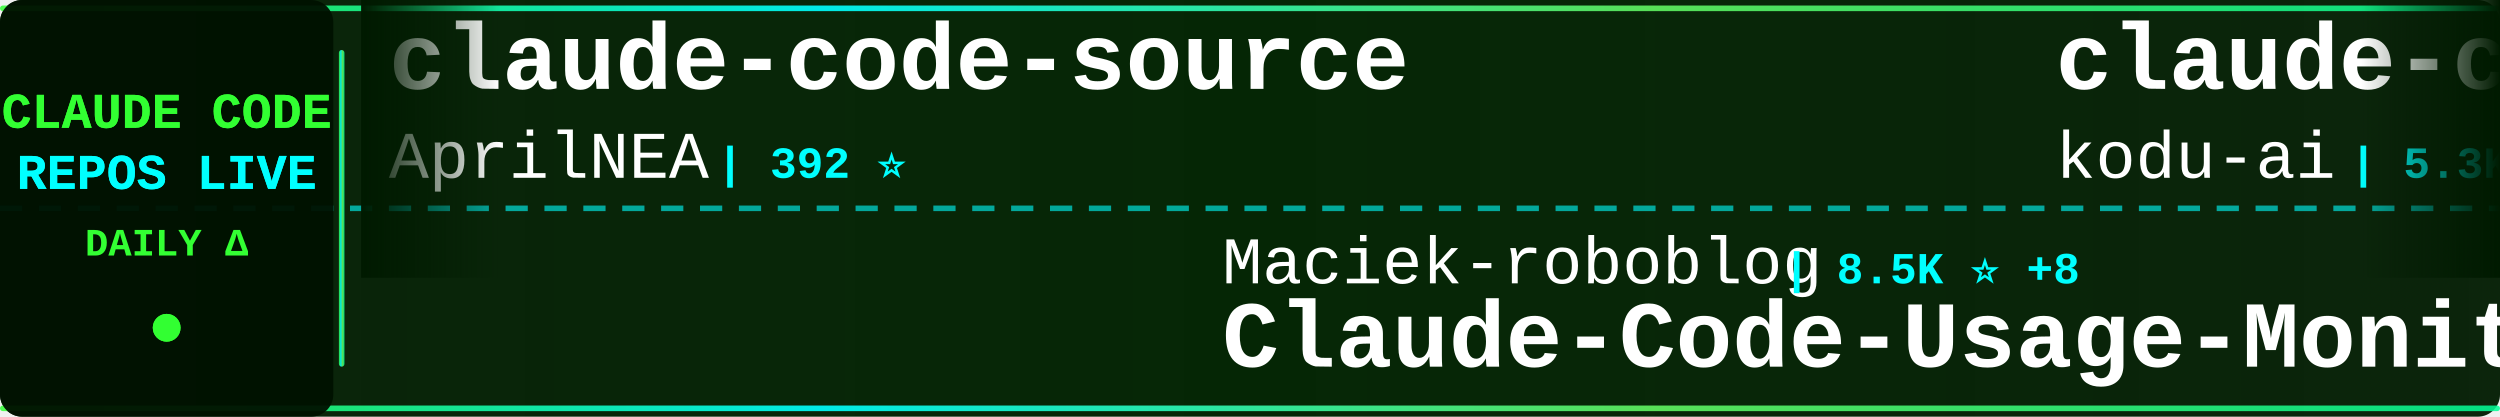
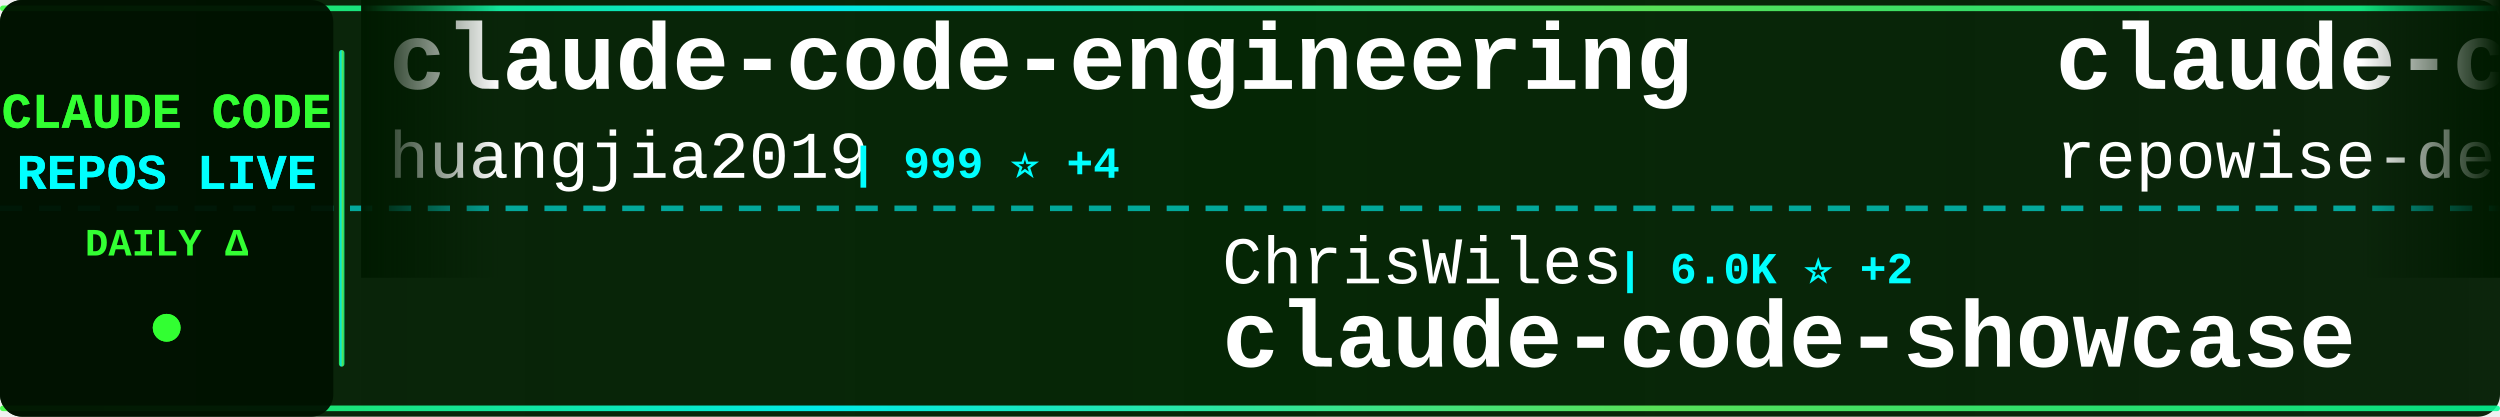
<svg xmlns="http://www.w3.org/2000/svg" width="900" height="150">
  <defs>
    <linearGradient id="tickerBg" x1="0%" y1="0%" x2="100%" y2="0%">
      <stop offset="0%" style="stop-color:#001a00;stop-opacity:0.95" />
      <stop offset="50%" style="stop-color:#002200;stop-opacity:0.98" />
      <stop offset="100%" style="stop-color:#001a00;stop-opacity:0.95" />
    </linearGradient>
    <linearGradient id="borderGrad" x1="0%" y1="0%" x2="100%" y2="0%">
      <stop offset="0%" style="stop-color:#33ff33;stop-opacity:0.85">
        <animate attributeName="stop-opacity" values="0.85;1;0.85" dur="2s" repeatCount="indefinite" />
      </stop>
      <stop offset="33%" style="stop-color:#00ffff;stop-opacity:0.9">
        <animate attributeName="stop-opacity" values="0.9;1;0.9" dur="2.2s" repeatCount="indefinite" />
      </stop>
      <stop offset="66%" style="stop-color:#66ff66;stop-opacity:0.85">
        <animate attributeName="stop-opacity" values="0.85;1;0.85" dur="1.8s" repeatCount="indefinite" />
      </stop>
      <stop offset="100%" style="stop-color:#00ff99;stop-opacity:0.85">
        <animate attributeName="stop-opacity" values="0.85;1;0.85" dur="2s" repeatCount="indefinite" />
      </stop>
    </linearGradient>
    <filter id="textGlow">
      <feGaussianBlur stdDeviation="0.1" result="coloredBlur" />
      <feMerge>
        <feMergeNode in="coloredBlur" />
        <feMergeNode in="SourceGraphic" />
      </feMerge>
    </filter>
    <filter id="metricGlow">
      <feGaussianBlur stdDeviation="0.2" result="coloredBlur" />
      <feMerge>
        <feMergeNode in="coloredBlur" />
        <feMergeNode in="SourceGraphic" />
      </feMerge>
    </filter>
    <linearGradient id="leftFade" x1="0%" y1="0%" x2="100%" y2="0%">
      <stop offset="0%" style="stop-color:#001a00;stop-opacity:1" />
      <stop offset="100%" style="stop-color:#001a00;stop-opacity:0" />
    </linearGradient>
    <linearGradient id="rightFade" x1="0%" y1="0%" x2="100%" y2="0%">
      <stop offset="0%" style="stop-color:#001a00;stop-opacity:0" />
      <stop offset="100%" style="stop-color:#001a00;stop-opacity:1" />
    </linearGradient>
  </defs>
  <rect width="900" height="150" fill="url(#tickerBg)" rx="8" />
  <rect x="0" y="2" width="900" height="2" fill="url(#borderGrad)" rx="1" />
  <rect x="0" y="146" width="900" height="2" fill="url(#borderGrad)" rx="1" />
  <line x1="0" y1="75" x2="900" y2="75" stroke="#00ffff" stroke-width="2" stroke-dasharray="8 6" opacity="0.6" />
  <rect x="0" y="0" width="120" height="150" fill="#001100" opacity="0.95" rx="8" />
  <text x="60" y="46" font-family="'Courier New', monospace" font-size="18" font-weight="bold" fill="#33ff33" text-anchor="middle" filter="url(#textGlow)">
    CLAUDE CODE
  </text>
  <text x="60" y="68" font-family="'Courier New', monospace" font-size="18" font-weight="bold" fill="#00ffff" text-anchor="middle" filter="url(#textGlow)">
    REPOS LIVE
  </text>
  <text x="60" y="92" font-family="'Courier New', monospace" font-size="14" font-weight="bold" fill="#33ff33" text-anchor="middle">
    DAILY Δ
  </text>
  <circle cx="60" cy="118" r="5" fill="#33ff33" filter="url(#metricGlow)">
    <animate attributeName="r" values="4;6;4" dur="1.5s" repeatCount="indefinite" />
    <animate attributeName="opacity" values="0.6;1;0.6" dur="1.5s" repeatCount="indefinite" />
  </circle>
  <rect x="122" y="18" width="2" height="114" fill="url(#borderGrad)" rx="1" />
  <clipPath id="tickerClip">
    <rect x="130" y="0" width="770" height="150" />
  </clipPath>
  <g clip-path="url(#tickerClip)">
    <g id="tickerItems">
      <animateTransform attributeName="transform" attributeType="XML" type="translate" from="0 0" to="-3000 0" dur="54s" repeatCount="indefinite" />
      <g transform="translate(0, 0)">
-         <text x="140" y="32" font-family="'Courier New', monospace" font-size="34" font-weight="bold" fill="#ffffff">claude-code-source</text>
-         <text x="140" y="64" font-family="'Courier New', monospace" font-size="24" font-weight="normal" fill="#ffffff" opacity="1.0">AprilNEA</text>
-         <text x="258" y="64" font-family="'Courier New', monospace" font-size="16" font-weight="bold" fill="#00ffff"> | 392 ⭐</text>
+         <text x="140" y="32" font-family="'Courier New', monospace" font-size="34" font-weight="bold" fill="#ffffff">claude-code-engineering</text>
+         <text x="140" y="64" font-family="'Courier New', monospace" font-size="24" font-weight="normal" fill="#ffffff" opacity="1.0">huangjia2019</text>
+         <text x="306" y="64" font-family="'Courier New', monospace" font-size="16" font-weight="bold" fill="#00ffff"> | 999 ⭐ +4</text>
      </g>
      <g transform="translate(300, 0)">
-         <text x="140" y="102" font-family="'Courier New', monospace" font-size="24" font-weight="normal" fill="#ffffff" opacity="1.0">Maciek-roboblog</text>
-         <text x="342" y="102" font-family="'Courier New', monospace" font-size="16" font-weight="bold" fill="#00ffff"> | 8.5K ⭐ +8</text>
-         <text x="140" y="132" font-family="'Courier New', monospace" font-size="34" font-weight="bold" fill="#ffffff">Claude-Code-Usage-Monito...</text>
+         <text x="140" y="102" font-family="'Courier New', monospace" font-size="24" font-weight="normal" fill="#ffffff" opacity="1.0">ChrisWiles</text>
+         <text x="282" y="102" font-family="'Courier New', monospace" font-size="16" font-weight="bold" fill="#00ffff"> | 6.0K ⭐ +2</text>
+         <text x="140" y="132" font-family="'Courier New', monospace" font-size="34" font-weight="bold" fill="#ffffff">claude-code-showcase</text>
      </g>
      <g transform="translate(600, 0)">
-         <text x="140" y="32" font-family="'Courier New', monospace" font-size="34" font-weight="bold" fill="#ffffff">claude-coder</text>
-         <text x="140" y="64" font-family="'Courier New', monospace" font-size="24" font-weight="normal" fill="#ffffff" opacity="1.0">kodu-ai</text>
-         <text x="246" y="64" font-family="'Courier New', monospace" font-size="16" font-weight="bold" fill="#00ffff"> | 5.3K ⭐</text>
+         <text x="140" y="32" font-family="'Courier New', monospace" font-size="34" font-weight="bold" fill="#ffffff">claude-code-prompts</text>
+         <text x="140" y="64" font-family="'Courier New', monospace" font-size="24" font-weight="normal" fill="#ffffff" opacity="1.0">repowise-dev</text>
+         <text x="306" y="64" font-family="'Courier New', monospace" font-size="16" font-weight="bold" fill="#00ffff"> | 1.2K ⭐</text>
      </g>
      <g transform="translate(900, 0)">
-         <text x="140" y="102" font-family="'Courier New', monospace" font-size="24" font-weight="normal" fill="#ffffff" opacity="1.0">VoltAgent</text>
-         <text x="270" y="102" font-family="'Courier New', monospace" font-size="16" font-weight="bold" fill="#00ffff"> | 23.5K ⭐ +26</text>
-         <text x="140" y="132" font-family="'Courier New', monospace" font-size="34" font-weight="bold" fill="#ffffff">awesome-claude-code-suba...</text>
+         <text x="140" y="102" font-family="'Courier New', monospace" font-size="24" font-weight="normal" fill="#ffffff" opacity="1.0">disler</text>
+         <text x="234" y="102" font-family="'Courier New', monospace" font-size="16" font-weight="bold" fill="#00ffff"> | 3.8K ⭐ +5</text>
+         <text x="140" y="132" font-family="'Courier New', monospace" font-size="34" font-weight="bold" fill="#ffffff">claude-code-hooks-master...</text>
      </g>
      <g transform="translate(1200, 0)">
+         <text x="140" y="32" font-family="'Courier New', monospace" font-size="34" font-weight="bold" fill="#ffffff">Auto-claude-code-researc...</text>
+         <text x="140" y="64" font-family="'Courier New', monospace" font-size="24" font-weight="normal" fill="#ffffff" opacity="1.0">wanshuiyin</text>
+         <text x="282" y="64" font-family="'Courier New', monospace" font-size="16" font-weight="bold" fill="#00ffff"> | 13.6K ⭐ +38</text>
+       </g>
+       <g transform="translate(1500, 0)">
+         <text x="140" y="102" font-family="'Courier New', monospace" font-size="24" font-weight="normal" fill="#ffffff" opacity="1.0">frankbria</text>
+         <text x="270" y="102" font-family="'Courier New', monospace" font-size="16" font-weight="bold" fill="#00ffff"> | 9.6K ⭐ +3</text>
+         <text x="140" y="132" font-family="'Courier New', monospace" font-size="34" font-weight="bold" fill="#ffffff">ralph-claude-code</text>
+       </g>
+       <g transform="translate(1800, 0)">
+         <text x="140" y="32" font-family="'Courier New', monospace" font-size="34" font-weight="bold" fill="#ffffff">ECC</text>
+         <text x="140" y="64" font-family="'Courier New', monospace" font-size="24" font-weight="normal" fill="#ffffff" opacity="1.0">affaan-m</text>
+         <text x="258" y="64" font-family="'Courier New', monospace" font-size="16" font-weight="bold" fill="#00ffff"> | 231.7K ⭐ +364</text>
+       </g>
+       <g transform="translate(2100, 0)">
+         <text x="140" y="102" font-family="'Courier New', monospace" font-size="24" font-weight="normal" fill="#ffffff" opacity="1.0">https-deeplearning-ai</text>
+         <text x="414" y="102" font-family="'Courier New', monospace" font-size="16" font-weight="bold" fill="#00ffff"> | 535 ⭐</text>
+         <text x="140" y="132" font-family="'Courier New', monospace" font-size="34" font-weight="bold" fill="#ffffff">sc-claude-code-files</text>
+       </g>
+       <g transform="translate(2400, 0)">
+         <text x="140" y="32" font-family="'Courier New', monospace" font-size="34" font-weight="bold" fill="#ffffff">claude-code-telegram</text>
+         <text x="140" y="64" font-family="'Courier New', monospace" font-size="24" font-weight="normal" fill="#ffffff" opacity="1.0">RichardAtCT</text>
+         <text x="294" y="64" font-family="'Courier New', monospace" font-size="16" font-weight="bold" fill="#00ffff"> | 2.7K ⭐</text>
+       </g>
+       <g transform="translate(2700, 0)">
+         <text x="140" y="102" font-family="'Courier New', monospace" font-size="24" font-weight="normal" fill="#ffffff" opacity="1.0">anthropics</text>
+         <text x="282" y="102" font-family="'Courier New', monospace" font-size="16" font-weight="bold" fill="#00ffff"> | 5.6K ⭐ +8</text>
+         <text x="140" y="132" font-family="'Courier New', monospace" font-size="34" font-weight="bold" fill="#ffffff">claude-code-security-rev...</text>
+       </g>
+       <g transform="translate(3000, 0)">
        <text x="140" y="32" font-family="'Courier New', monospace" font-size="34" font-weight="bold" fill="#ffffff">claude-code-engineering</text>
        <text x="140" y="64" font-family="'Courier New', monospace" font-size="24" font-weight="normal" fill="#ffffff" opacity="1.0">huangjia2019</text>
-         <text x="306" y="64" font-family="'Courier New', monospace" font-size="16" font-weight="bold" fill="#00ffff"> | 997 ⭐ +3</text>
-       </g>
-       <g transform="translate(1500, 0)">
-         <text x="140" y="102" font-family="'Courier New', monospace" font-size="24" font-weight="normal" fill="#ffffff" opacity="1.0">Tinkeringg-Lab</text>
-         <text x="330" y="102" font-family="'Courier New', monospace" font-size="16" font-weight="bold" fill="#00ffff"> | 212 ⭐</text>
-         <text x="140" y="132" font-family="'Courier New', monospace" font-size="34" font-weight="bold" fill="#ffffff">claude-code</text>
-       </g>
-       <g transform="translate(1800, 0)">
-         <text x="140" y="32" font-family="'Courier New', monospace" font-size="34" font-weight="bold" fill="#ffffff">pi-vs-claude-code</text>
-         <text x="140" y="64" font-family="'Courier New', monospace" font-size="24" font-weight="normal" fill="#ffffff" opacity="1.0">disler</text>
-         <text x="234" y="64" font-family="'Courier New', monospace" font-size="16" font-weight="bold" fill="#00ffff"> | 1.5K ⭐ +6</text>
-       </g>
-       <g transform="translate(2100, 0)">
-         <text x="140" y="102" font-family="'Courier New', monospace" font-size="24" font-weight="normal" fill="#ffffff" opacity="1.0">wanshuiyin</text>
-         <text x="282" y="102" font-family="'Courier New', monospace" font-size="16" font-weight="bold" fill="#00ffff"> | 13.6K ⭐ +44</text>
-         <text x="140" y="132" font-family="'Courier New', monospace" font-size="34" font-weight="bold" fill="#ffffff">Auto-claude-code-researc...</text>
-       </g>
-       <g transform="translate(2400, 0)">
-         <text x="140" y="32" font-family="'Courier New', monospace" font-size="34" font-weight="bold" fill="#ffffff">claude-code-router</text>
-         <text x="140" y="64" font-family="'Courier New', monospace" font-size="24" font-weight="normal" fill="#ffffff" opacity="1.0">musistudio</text>
-         <text x="282" y="64" font-family="'Courier New', monospace" font-size="16" font-weight="bold" fill="#00ffff"> | 36.0K ⭐ +56</text>
-       </g>
-       <g transform="translate(2700, 0)">
-         <text x="140" y="102" font-family="'Courier New', monospace" font-size="24" font-weight="normal" fill="#ffffff" opacity="1.0">T-Lab-CUHKSZ</text>
-         <text x="306" y="102" font-family="'Courier New', monospace" font-size="16" font-weight="bold" fill="#00ffff"> | 326 ⭐</text>
-         <text x="140" y="132" font-family="'Courier New', monospace" font-size="34" font-weight="bold" fill="#ffffff">claude-code</text>
-       </g>
-       <g transform="translate(3000, 0)">
-         <text x="140" y="32" font-family="'Courier New', monospace" font-size="34" font-weight="bold" fill="#ffffff">claude-code-source</text>
-         <text x="140" y="64" font-family="'Courier New', monospace" font-size="24" font-weight="normal" fill="#ffffff" opacity="1.0">AprilNEA</text>
-         <text x="258" y="64" font-family="'Courier New', monospace" font-size="16" font-weight="bold" fill="#00ffff"> | 392 ⭐</text>
+         <text x="306" y="64" font-family="'Courier New', monospace" font-size="16" font-weight="bold" fill="#00ffff"> | 999 ⭐ +4</text>
      </g>
      <g transform="translate(3300, 0)">
-         <text x="140" y="102" font-family="'Courier New', monospace" font-size="24" font-weight="normal" fill="#ffffff" opacity="1.0">Maciek-roboblog</text>
-         <text x="342" y="102" font-family="'Courier New', monospace" font-size="16" font-weight="bold" fill="#00ffff"> | 8.5K ⭐ +8</text>
-         <text x="140" y="132" font-family="'Courier New', monospace" font-size="34" font-weight="bold" fill="#ffffff">Claude-Code-Usage-Monito...</text>
+         <text x="140" y="102" font-family="'Courier New', monospace" font-size="24" font-weight="normal" fill="#ffffff" opacity="1.0">ChrisWiles</text>
+         <text x="282" y="102" font-family="'Courier New', monospace" font-size="16" font-weight="bold" fill="#00ffff"> | 6.0K ⭐ +2</text>
+         <text x="140" y="132" font-family="'Courier New', monospace" font-size="34" font-weight="bold" fill="#ffffff">claude-code-showcase</text>
      </g>
      <g transform="translate(3600, 0)">
-         <text x="140" y="32" font-family="'Courier New', monospace" font-size="34" font-weight="bold" fill="#ffffff">claude-coder</text>
-         <text x="140" y="64" font-family="'Courier New', monospace" font-size="24" font-weight="normal" fill="#ffffff" opacity="1.0">kodu-ai</text>
-         <text x="246" y="64" font-family="'Courier New', monospace" font-size="16" font-weight="bold" fill="#00ffff"> | 5.3K ⭐</text>
+         <text x="140" y="32" font-family="'Courier New', monospace" font-size="34" font-weight="bold" fill="#ffffff">claude-code-prompts</text>
+         <text x="140" y="64" font-family="'Courier New', monospace" font-size="24" font-weight="normal" fill="#ffffff" opacity="1.0">repowise-dev</text>
+         <text x="306" y="64" font-family="'Courier New', monospace" font-size="16" font-weight="bold" fill="#00ffff"> | 1.2K ⭐</text>
      </g>
      <g transform="translate(3900, 0)">
-         <text x="140" y="102" font-family="'Courier New', monospace" font-size="24" font-weight="normal" fill="#ffffff" opacity="1.0">VoltAgent</text>
-         <text x="270" y="102" font-family="'Courier New', monospace" font-size="16" font-weight="bold" fill="#00ffff"> | 23.5K ⭐ +26</text>
-         <text x="140" y="132" font-family="'Courier New', monospace" font-size="34" font-weight="bold" fill="#ffffff">awesome-claude-code-suba...</text>
+         <text x="140" y="102" font-family="'Courier New', monospace" font-size="24" font-weight="normal" fill="#ffffff" opacity="1.0">disler</text>
+         <text x="234" y="102" font-family="'Courier New', monospace" font-size="16" font-weight="bold" fill="#00ffff"> | 3.8K ⭐ +5</text>
+         <text x="140" y="132" font-family="'Courier New', monospace" font-size="34" font-weight="bold" fill="#ffffff">claude-code-hooks-master...</text>
      </g>
    </g>
  </g>
  <rect x="130" y="0" width="50" height="100" fill="url(#leftFade)" />
  <rect x="850" y="0" width="50" height="100" fill="url(#rightFade)" />
</svg>
